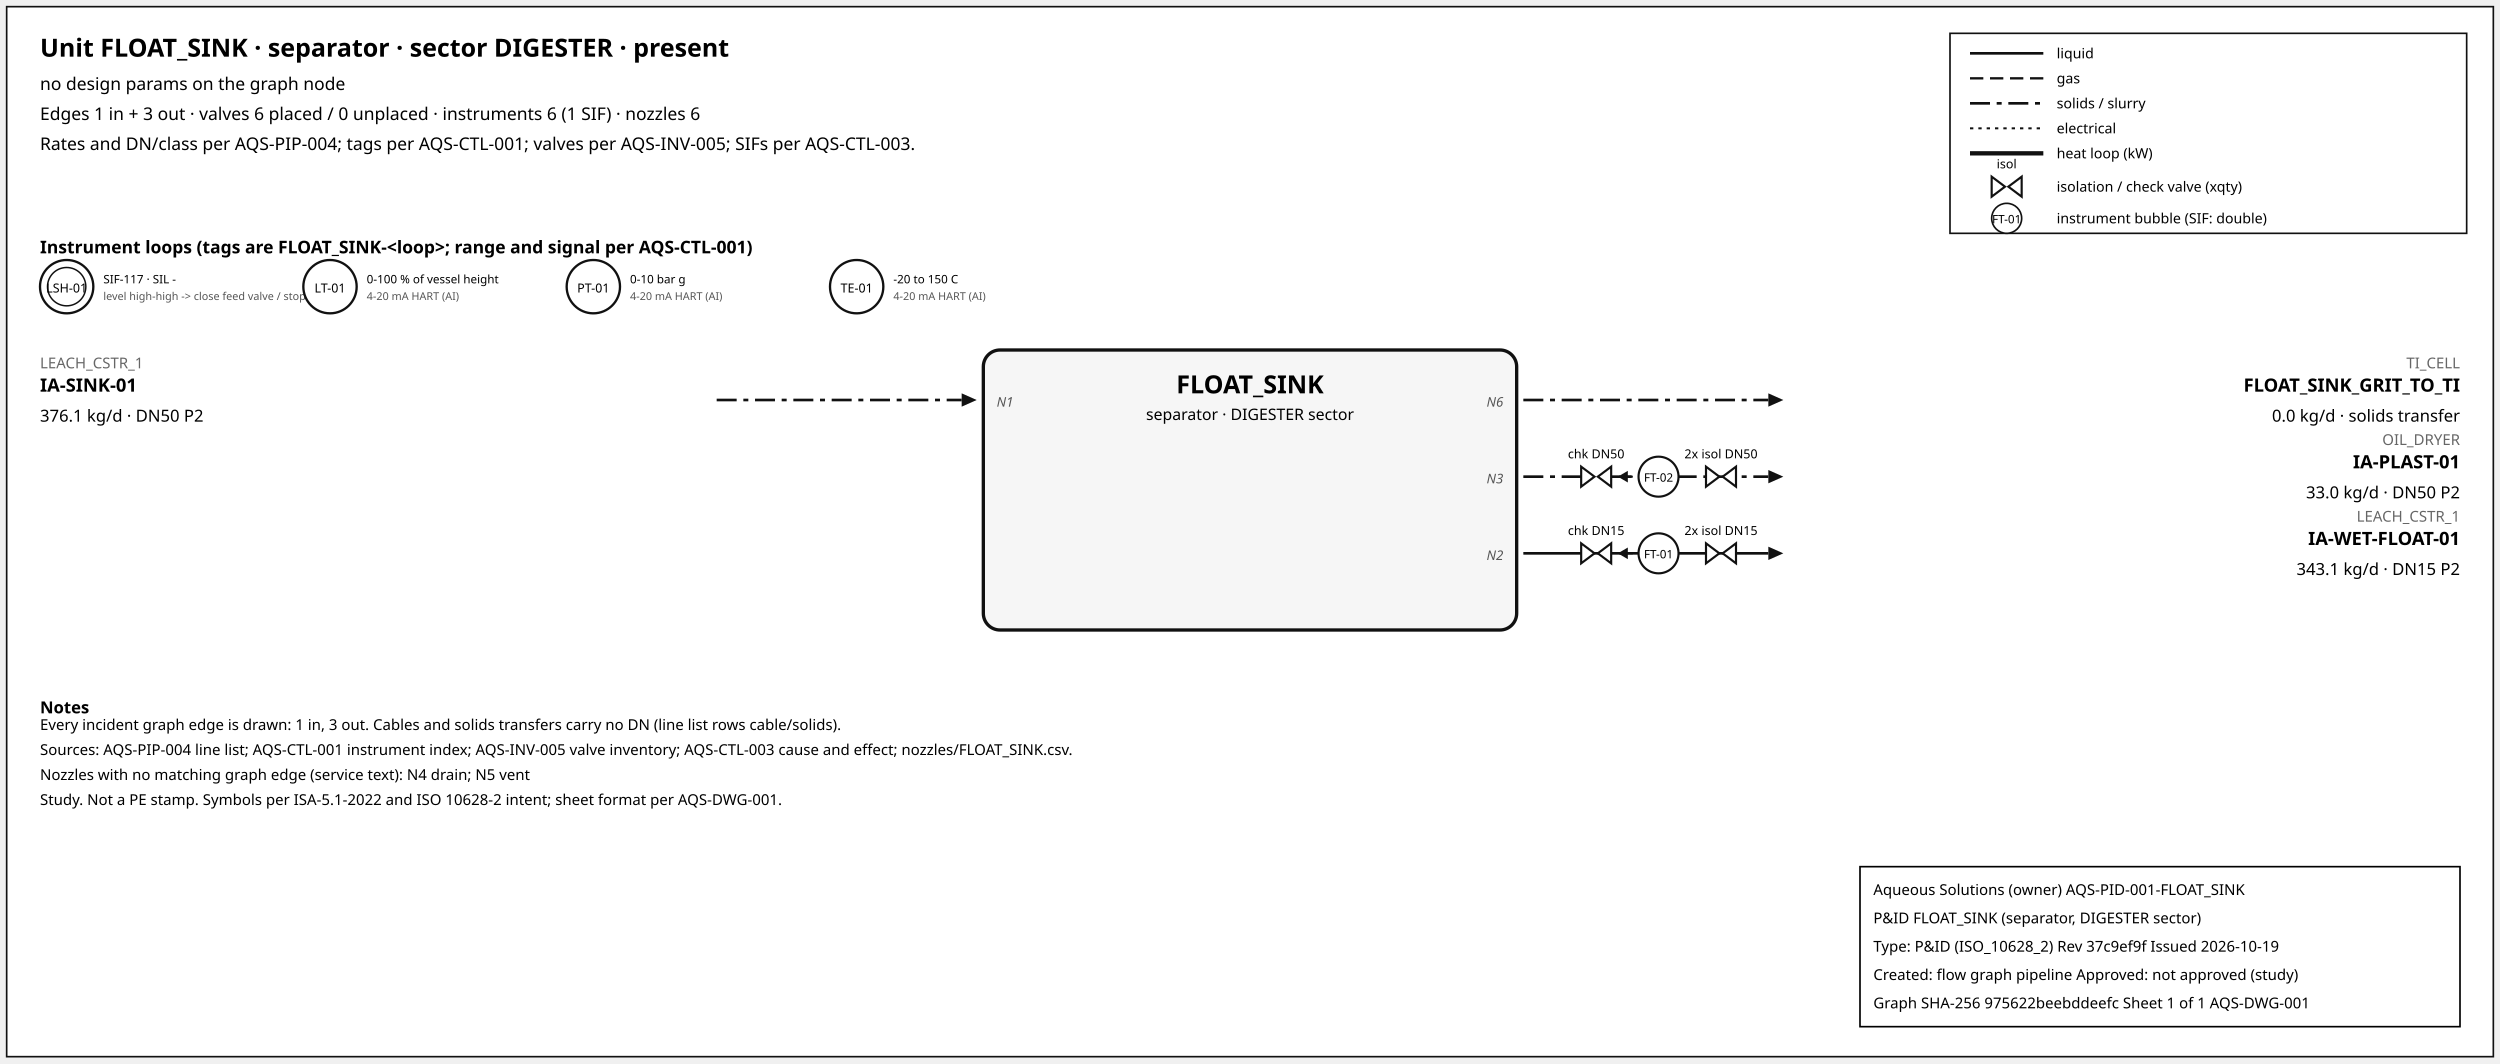
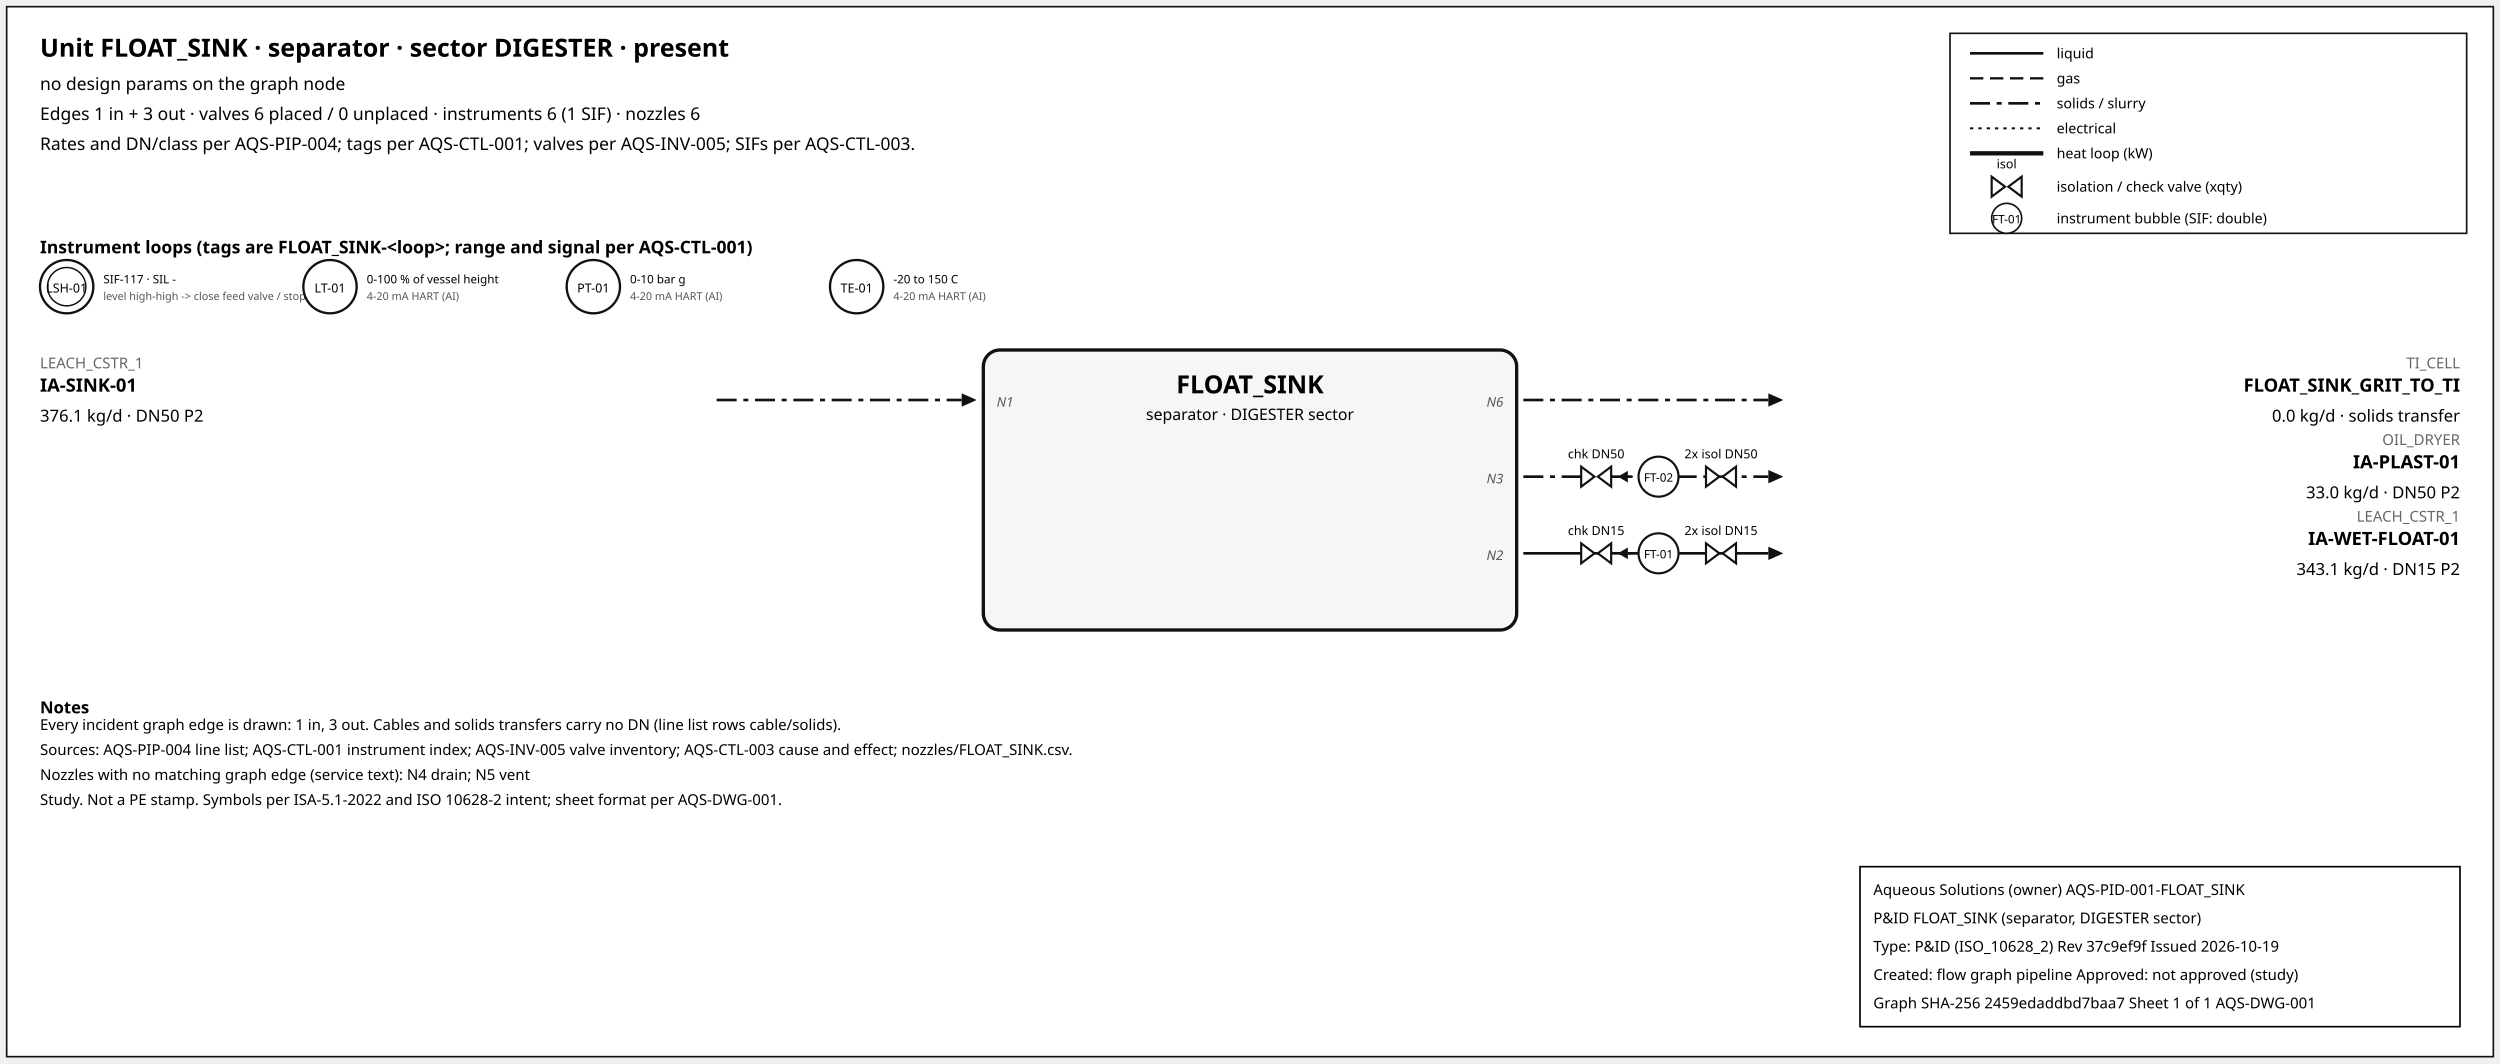
<svg xmlns="http://www.w3.org/2000/svg" width="1500" height="638" font-family="sans-serif">
  <rect x="4" y="4" width="1492" height="630" fill="white" stroke="#111" />
  <text x="24" y="34" font-size="15" font-weight="600">Unit FLOAT_SINK · separator · sector DIGESTER · present</text>
  <text x="24" y="54" font-size="10.5">no design params on the graph node</text>
  <text x="24" y="72" font-size="10.5">Edges 1 in + 3 out · valves 6 placed / 0 unplaced · instruments 6 (1 SIF) · nozzles 6</text>
  <text x="24" y="90" font-size="10.5">Rates and DN/class per AQS-PIP-004; tags per AQS-CTL-001; valves per AQS-INV-005; SIFs per AQS-CTL-003.</text>
  <rect x="1170" y="20" width="310" height="120" fill="white" stroke="#111" />
  <line x1="1182" y1="32" x2="1226" y2="32" stroke="#111" stroke-width="1.6" />
  <text x="1234" y="35" font-size="8.5">liquid</text>
  <line x1="1182" y1="47" x2="1226" y2="47" stroke="#111" stroke-width="1.4" stroke-dasharray="8,4" />
  <text x="1234" y="50" font-size="8.5">gas</text>
  <line x1="1182" y1="62" x2="1226" y2="62" stroke="#111" stroke-width="1.6" stroke-dasharray="12,4,3,4" />
  <text x="1234" y="65" font-size="8.5">solids / slurry</text>
  <line x1="1182" y1="77" x2="1226" y2="77" stroke="#111" stroke-width="1.2" stroke-dasharray="2,3" />
  <text x="1234" y="80" font-size="8.5">electrical</text>
  <line x1="1182" y1="92" x2="1226" y2="92" stroke="#111" stroke-width="2.6" />
  <text x="1234" y="95" font-size="8.5">heat loop (kW)</text>
  <path d="M 1195.0,106 L 1203.0,112 L 1195.0,118 Z M 1213.0,106 L 1205.0,112 L 1213.0,118 Z" fill="white" stroke="#111" stroke-width="1.3" />
  <text x="1204.0" y="101.0" font-size="7.5" text-anchor="middle">isol</text>
  <text x="1234" y="115" font-size="8.5">isolation / check valve (xqty)</text>
  <circle cx="1204" cy="131" r="9" fill="white" stroke="#111" />
  <text x="1204" y="134" font-size="7" text-anchor="middle">FT-01</text>
  <text x="1234" y="134" font-size="8.5">instrument bubble (SIF: double)</text>
  <text x="24" y="152" font-size="10.5" font-weight="600">Instrument loops (tags are FLOAT_SINK-&lt;loop&gt;; range and signal per AQS-CTL-001)</text>
  <circle cx="40" cy="172" r="16" fill="white" stroke="#111" stroke-width="1.4" />
  <circle cx="40" cy="172" r="11.5" fill="none" stroke="#111" stroke-width="0.9" />
  <text x="40" y="175.5" font-size="7.5" text-anchor="middle">LSH-01</text>
  <text x="62" y="170" font-size="7">SIF-117 · SIL -</text>
  <text x="62" y="180" font-size="6.5" fill="#555">level high-high -&gt; close feed valve / stop f</text>
  <circle cx="198" cy="172" r="16" fill="white" stroke="#111" stroke-width="1.4" />
  <text x="198" y="175.5" font-size="7.5" text-anchor="middle">LT-01</text>
  <text x="220" y="170" font-size="7">0-100 % of vessel height</text>
  <text x="220" y="180" font-size="6.5" fill="#555">4-20 mA HART (AI)</text>
  <circle cx="356" cy="172" r="16" fill="white" stroke="#111" stroke-width="1.4" />
  <text x="356" y="175.5" font-size="7.5" text-anchor="middle">PT-01</text>
  <text x="378" y="170" font-size="7">0-10 bar g</text>
  <text x="378" y="180" font-size="6.5" fill="#555">4-20 mA HART (AI)</text>
  <circle cx="514" cy="172" r="16" fill="white" stroke="#111" stroke-width="1.4" />
  <text x="514" y="175.5" font-size="7.5" text-anchor="middle">TE-01</text>
  <text x="536" y="170" font-size="7">-20 to 150 C</text>
  <text x="536" y="180" font-size="6.5" fill="#555">4-20 mA HART (AI)</text>
  <rect x="590" y="210" width="320" height="168" rx="10" fill="#f6f6f6" stroke="#111" stroke-width="2" />
  <text x="750.0" y="236" font-size="15" font-weight="700" text-anchor="middle">FLOAT_SINK</text>
  <text x="750.0" y="252" font-size="9.5" text-anchor="middle">separator · DIGESTER sector</text>
  <line x1="430" y1="240" x2="577" y2="240" stroke="#111" stroke-width="1.6" stroke-dasharray="12,4,3,4" class="edge-in" />
  <polygon points="586,240 577,236 577,244" fill="#111" />
  <text x="24" y="221" font-size="9" fill="#666" text-anchor="start">LEACH_CSTR_1</text>
  <text x="24" y="235" font-size="11" font-weight="600" text-anchor="start">IA-SINK-01</text>
  <text x="24" y="253" font-size="10" text-anchor="start">376.1 kg/d · DN50 P2</text>
  <text x="598" y="244" font-size="8" font-style="italic" fill="#555" text-anchor="start">N1</text>
  <line x1="914" y1="240" x2="1061" y2="240" stroke="#111" stroke-width="1.6" stroke-dasharray="12,4,3,4" class="edge-out" />
  <polygon points="1070,240 1061,236 1061,244" fill="#111" />
  <text x="1476" y="221" font-size="9" fill="#666" text-anchor="end">TI_CELL</text>
  <text x="1476" y="235" font-size="11" font-weight="600" text-anchor="end">FLOAT_SINK_GRIT_TO_TI</text>
  <text x="1476" y="253" font-size="10" text-anchor="end">0.0 kg/d · solids transfer</text>
  <text x="902" y="244" font-size="8" font-style="italic" fill="#555" text-anchor="end">N6</text>
  <line x1="914" y1="286" x2="1061" y2="286" stroke="#111" stroke-width="1.6" stroke-dasharray="12,4,3,4" class="edge-out" />
  <polygon points="1070,286 1061,282 1061,290" fill="#111" />
  <text x="1476" y="267" font-size="9" fill="#666" text-anchor="end">OIL_DRYER</text>
  <text x="1476" y="281" font-size="11" font-weight="600" text-anchor="end">IA-PLAST-01</text>
  <text x="1476" y="299" font-size="10" text-anchor="end">33.0 kg/d · DN50 P2</text>
  <text x="902" y="290" font-size="8" font-style="italic" fill="#555" text-anchor="end">N3</text>
  <line x1="979.7" y1="286" x2="971.7" y2="286" stroke="#111" stroke-width="1.2" />
  <polygon points="970.7,286 976.7,282.5 976.7,289.5" fill="#111" />
  <path d="M 948.7,280 L 956.7,286 L 948.7,292 Z M 966.7,280 L 958.7,286 L 966.7,292 Z" fill="white" stroke="#111" stroke-width="1.3" />
  <text x="957.7" y="275.0" font-size="7.5" text-anchor="middle">chk DN50</text>
  <path d="M 1023.6,280 L 1031.6,286 L 1023.6,292 Z M 1041.6,280 L 1033.6,286 L 1041.6,292 Z" fill="white" stroke="#111" stroke-width="1.3" />
  <text x="1032.6" y="275.0" font-size="7.5" text-anchor="middle">2x isol DN50</text>
  <circle cx="995.12" cy="286" r="12" fill="white" stroke="#111" stroke-width="1.3" />
  <text x="995.12" y="289" font-size="7" text-anchor="middle">FT-02</text>
  <line x1="914" y1="332" x2="1061" y2="332" stroke="#111" stroke-width="1.6" class="edge-out" />
  <polygon points="1070,332 1061,328 1061,336" fill="#111" />
  <text x="1476" y="313" font-size="9" fill="#666" text-anchor="end">LEACH_CSTR_1</text>
  <text x="1476" y="327" font-size="11" font-weight="600" text-anchor="end">IA-WET-FLOAT-01</text>
  <text x="1476" y="345" font-size="10" text-anchor="end">343.1 kg/d · DN15 P2</text>
  <text x="902" y="336" font-size="8" font-style="italic" fill="#555" text-anchor="end">N2</text>
  <line x1="979.7" y1="332" x2="971.7" y2="332" stroke="#111" stroke-width="1.2" />
  <polygon points="970.7,332 976.7,328.5 976.7,335.5" fill="#111" />
  <path d="M 948.7,326 L 956.7,332 L 948.7,338 Z M 966.7,326 L 958.7,332 L 966.7,338 Z" fill="white" stroke="#111" stroke-width="1.3" />
  <text x="957.7" y="321.0" font-size="7.5" text-anchor="middle">chk DN15</text>
  <path d="M 1023.6,326 L 1031.6,332 L 1023.6,338 Z M 1041.6,326 L 1033.6,332 L 1041.6,338 Z" fill="white" stroke="#111" stroke-width="1.3" />
  <text x="1032.6" y="321.0" font-size="7.5" text-anchor="middle">2x isol DN15</text>
  <circle cx="995.12" cy="332" r="12" fill="white" stroke="#111" stroke-width="1.3" />
  <text x="995.12" y="335" font-size="7" text-anchor="middle">FT-01</text>
  <text x="24" y="428" font-size="10" font-weight="600">Notes</text>
  <text x="24" y="438" font-size="9">Every incident graph edge is drawn: 1 in, 3 out. Cables and solids transfers carry no DN (line list rows cable/solids).</text>
  <text x="24" y="453" font-size="9">Sources: AQS-PIP-004 line list; AQS-CTL-001 instrument index; AQS-INV-005 valve inventory; AQS-CTL-003 cause and effect; nozzles/FLOAT_SINK.csv.</text>
  <text x="24" y="468" font-size="9">Nozzles with no matching graph edge (service text): N4 drain; N5 vent</text>
  <text x="24" y="483" font-size="9">Study. Not a PE stamp. Symbols per ISA-5.1-2022 and ISO 10628-2 intent; sheet format per AQS-DWG-001.</text>
  <g id="aqs-title-block">
    <rect x="1116" y="520" width="360" height="96" fill="white" stroke="black" stroke-width="1" />
    <text x="1124" y="537" font-size="9">Aqueous Solutions (owner)   AQS-PID-001-FLOAT_SINK</text>
    <text x="1124" y="554" font-size="9">P&amp;ID FLOAT_SINK (separator, DIGESTER sector)</text>
    <text x="1124" y="571" font-size="9">Type: P&amp;ID (ISO_10628_2)   Rev 37c9ef9f   Issued 2026-10-19</text>
    <text x="1124" y="588" font-size="9">Created: flow graph pipeline   Approved: not approved (study)</text>
-     <text x="1124" y="605" font-size="9">Graph SHA-256 975622beebddeefc   Sheet 1 of 1   AQS-DWG-001</text>
+     <text x="1124" y="605" font-size="9">Graph SHA-256 2459edaddbd7baa7   Sheet 1 of 1   AQS-DWG-001</text>
  </g>
</svg>
